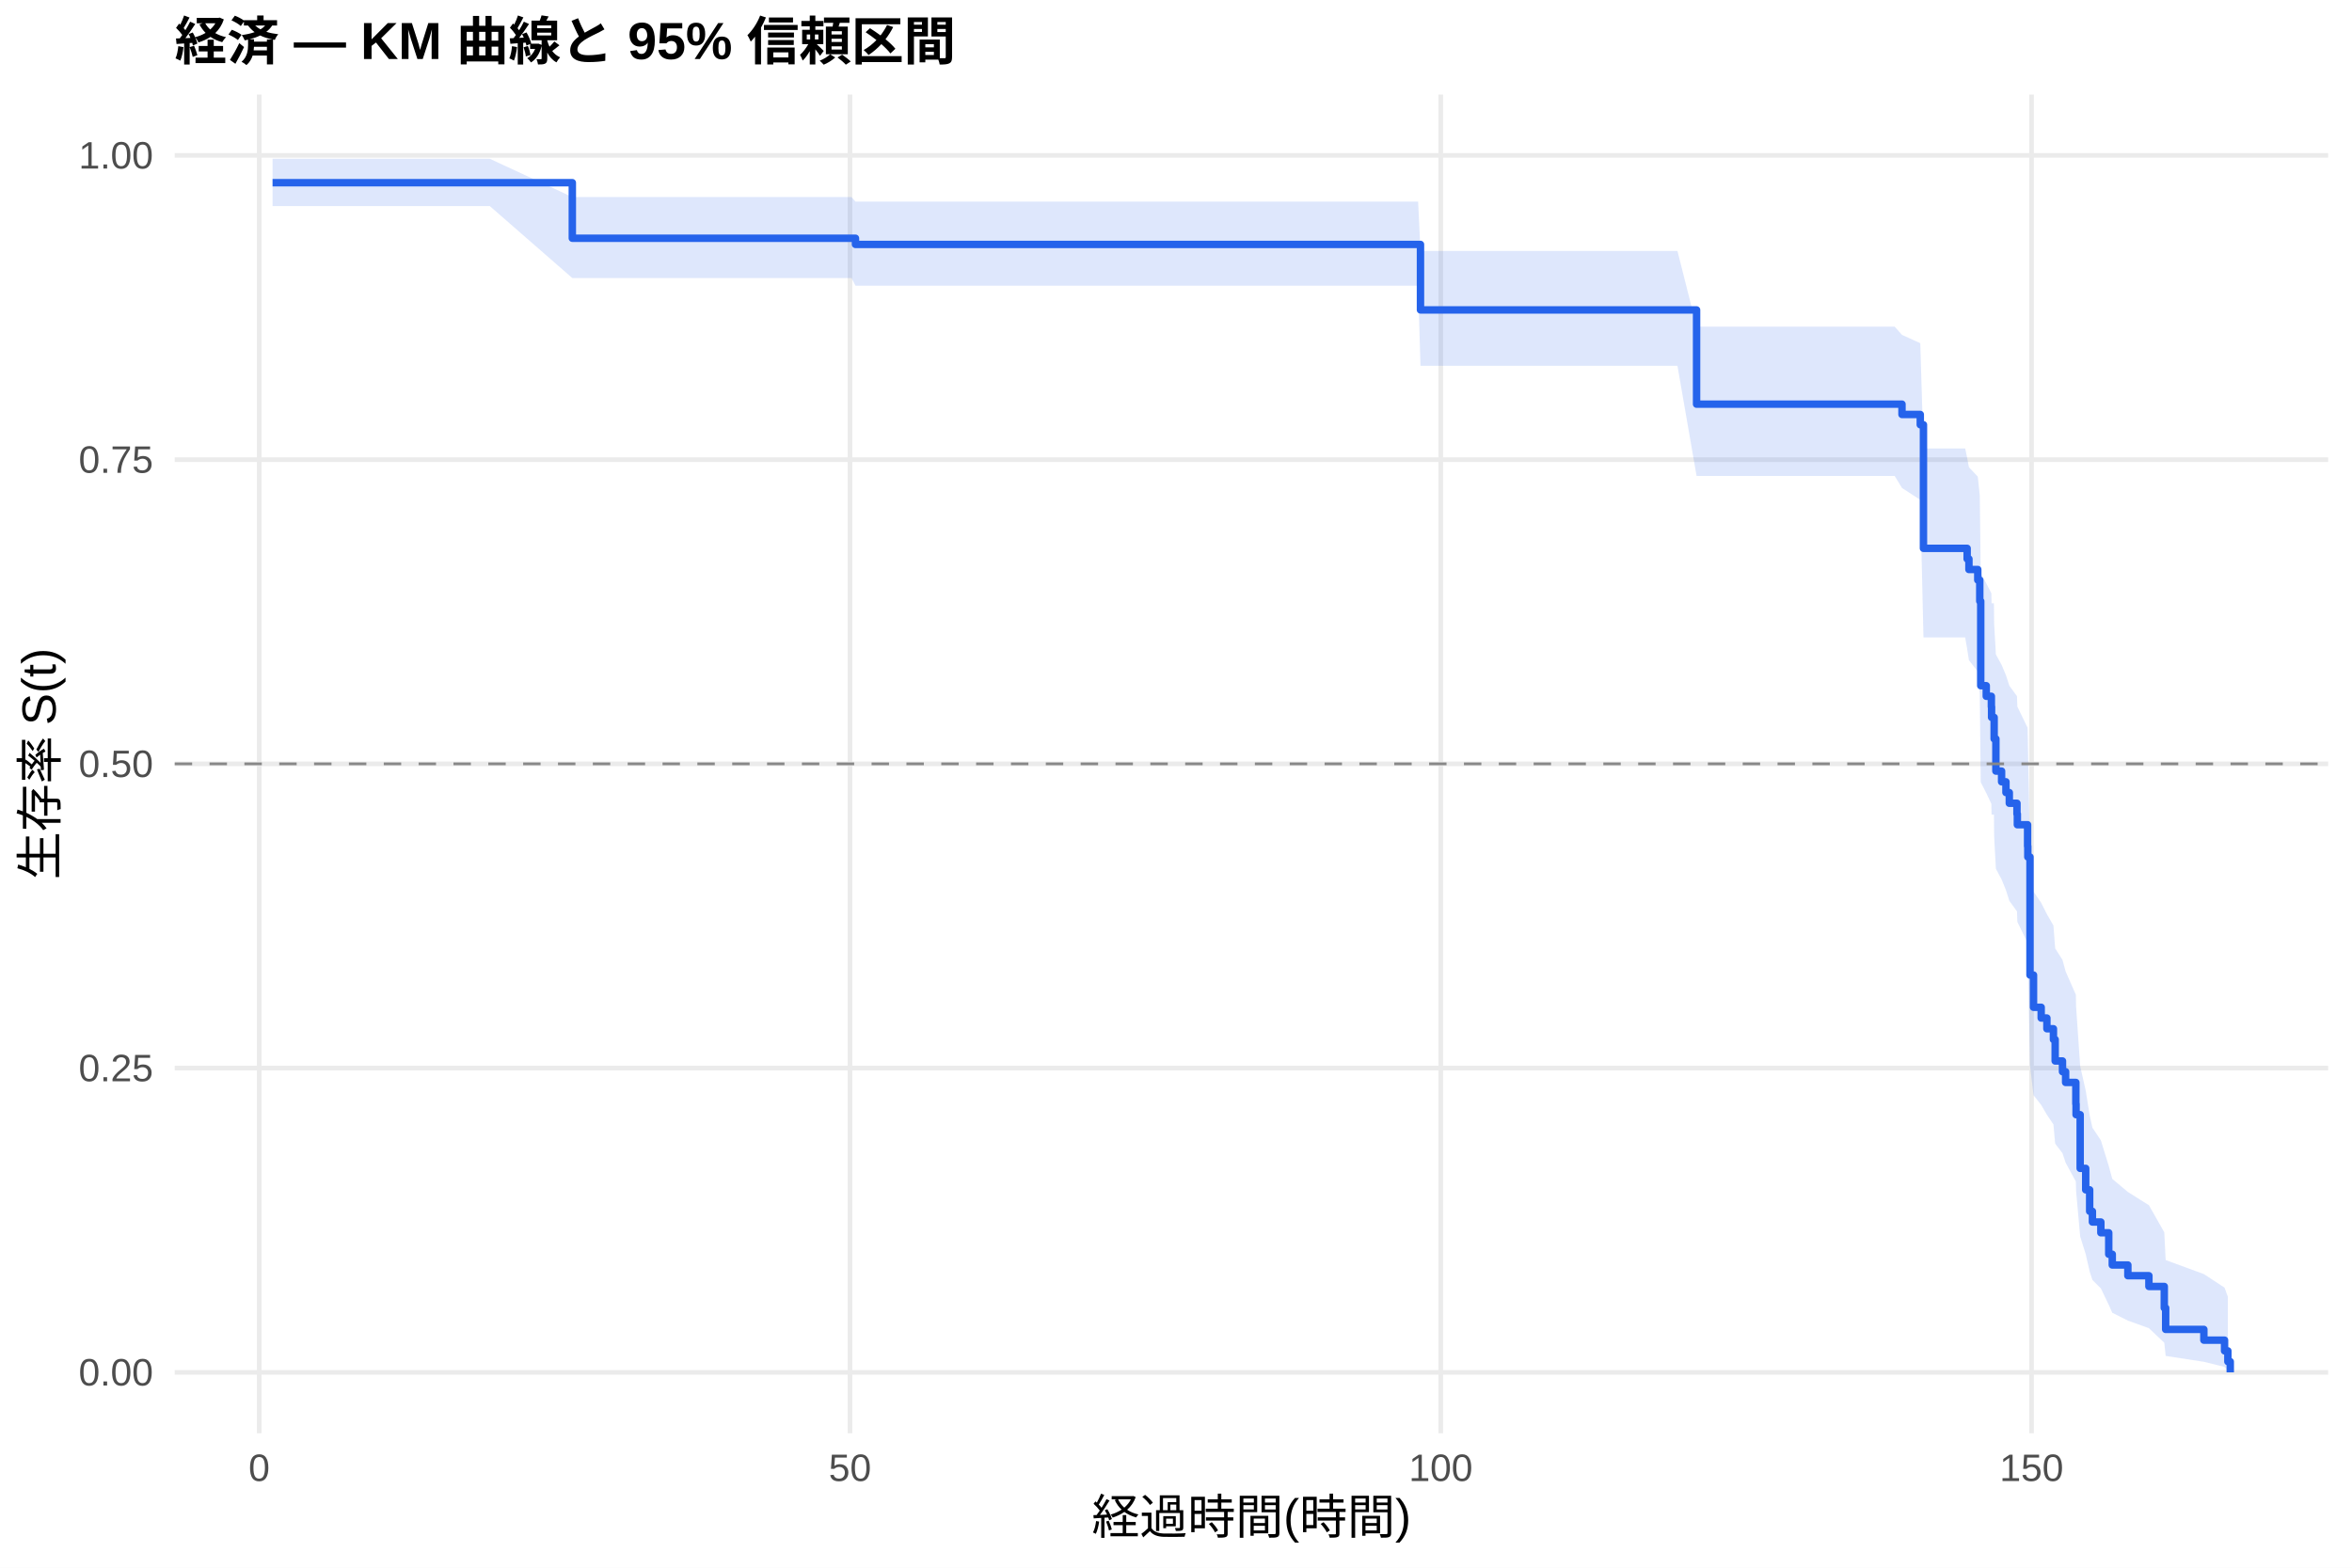
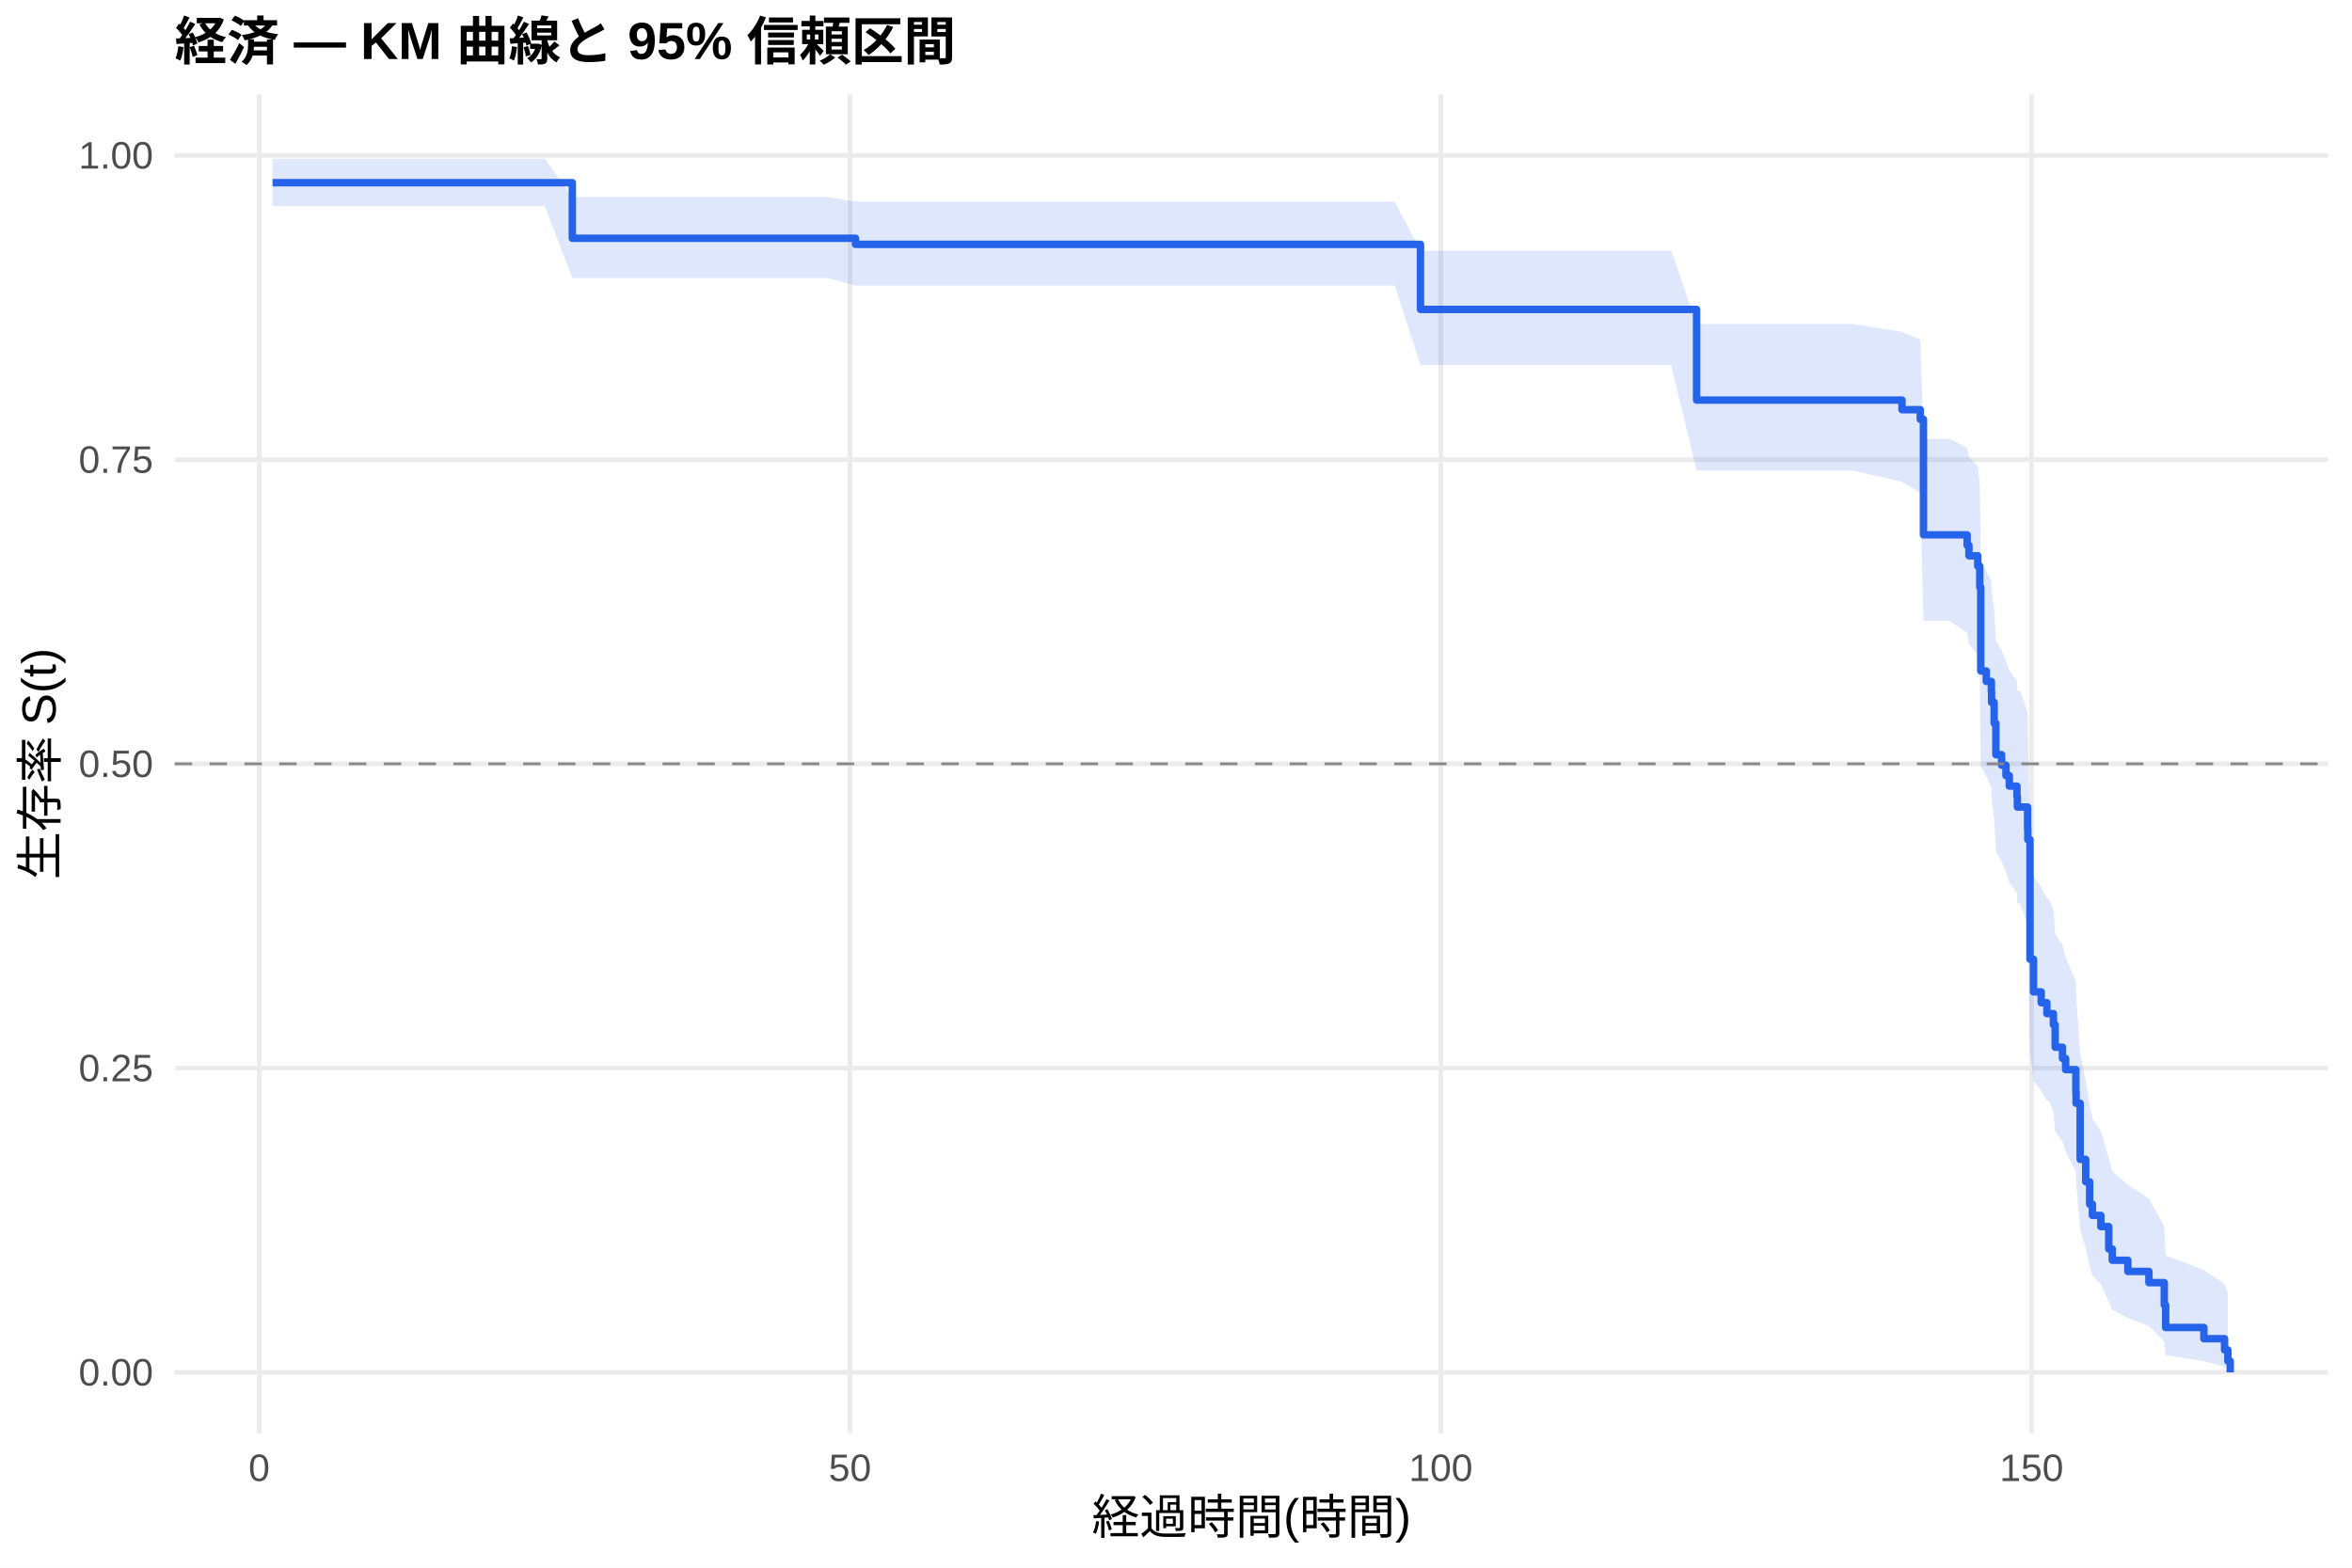
<svg xmlns="http://www.w3.org/2000/svg" width="540.00pt" height="360.00pt" viewBox="0 0 540.00 360.00">
  <g class="svglite">
    <defs>
      <style type="text/css">
    .svglite line, .svglite polyline, .svglite polygon, .svglite path, .svglite rect, .svglite circle {
      fill: none;
      stroke: #000000;
      stroke-linecap: round;
      stroke-linejoin: round;
      stroke-miterlimit: 10.00;
    }
    .svglite text {
      white-space: pre;
    }
    .svglite g.glyphgroup path {
      fill: inherit;
      stroke: none;
    }
  </style>
    </defs>
    <rect width="100%" height="100%" style="stroke: none; fill: #FFFFFF;" />
    <defs>
      <clipPath id="cpMC4wMHw1NDAuMDB8MC4wMHwzNjAuMDA=">
        <rect x="0.00" y="0.00" width="540.00" height="360.00" />
      </clipPath>
    </defs>
    <g clip-path="url(#cpMC4wMHw1NDAuMDB8MC4wMHwzNjAuMDA=)">
      <rect x="0" y="0.00" width="540.00" height="360.00" style="stroke-width: 1.07; stroke: none; fill: #FFFFFF;" />
    </g>
    <defs>
      <clipPath id="cpNDAuMTF8NTM0LjUyfDIxLjcxfDMyOS4xMg==">
        <rect x="40.11" y="21.71" width="494.41" height="307.41" />
      </clipPath>
    </defs>
    <g clip-path="url(#cpNDAuMTF8NTM0LjUyfDIxLjcxfDMyOS4xMg==)">
      <polyline points="40.11,315.14 534.52,315.14 " style="stroke-width: 1.07; stroke: #EBEBEB; stroke-linecap: butt;" />
      <polyline points="40.11,245.28 534.52,245.28 " style="stroke-width: 1.07; stroke: #EBEBEB; stroke-linecap: butt;" />
      <polyline points="40.11,175.41 534.52,175.41 " style="stroke-width: 1.07; stroke: #EBEBEB; stroke-linecap: butt;" />
      <polyline points="40.11,105.55 534.52,105.55 " style="stroke-width: 1.07; stroke: #EBEBEB; stroke-linecap: butt;" />
      <polyline points="40.11,35.68 534.52,35.68 " style="stroke-width: 1.07; stroke: #EBEBEB; stroke-linecap: butt;" />
      <polyline points="59.51,329.12 59.51,21.71 " style="stroke-width: 1.07; stroke: #EBEBEB; stroke-linecap: butt;" />
      <polyline points="195.15,329.12 195.15,21.71 " style="stroke-width: 1.07; stroke: #EBEBEB; stroke-linecap: butt;" />
      <polyline points="330.79,329.12 330.79,21.71 " style="stroke-width: 1.07; stroke: #EBEBEB; stroke-linecap: butt;" />
      <polyline points="466.43,329.12 466.43,21.71 " style="stroke-width: 1.07; stroke: #EBEBEB; stroke-linecap: butt;" />
-       <polygon points="62.58,36.46 89.85,36.46 99.75,36.46 112.45,36.46 131.40,45.25 139.49,45.25 150.48,45.25 163.32,45.25 177.38,45.25 195.51,45.25 196.41,46.29 203.92,46.29 215.13,46.29 228.06,46.29 242.58,46.29 253.97,46.29 268.94,46.29 280.42,46.29 293.62,46.29 307.59,46.29 325.59,46.29 326.13,57.63 334.59,57.63 344.44,57.63 357.42,57.63 371.07,57.63 385.13,57.63 389.52,75.01 395.44,75.01 412.80,75.01 435.00,75.01 436.68,76.90 440.88,78.81 441.61,102.99 451.19,102.99 451.64,105.13 452.05,107.29 454.08,109.45 454.54,113.81 454.76,131.68 456.03,133.95 457.20,136.24 457.25,138.54 457.79,138.54 457.84,143.21 458.24,150.29 459.55,152.67 460.55,155.06 461.32,157.45 463.08,159.86 463.17,162.27 465.52,167.13 465.57,169.57 466.07,197.04 466.88,204.74 468.64,207.33 469.95,209.92 471.45,212.53 471.85,217.78 473.53,220.42 474.25,223.08 476.60,228.43 476.65,231.12 477.59,244.82 478.86,250.42 479.77,256.09 480.40,258.96 482.34,261.86 484.15,267.73 484.96,270.71 488.54,273.72 493.37,276.76 496.90,282.98 497.22,289.36 505.99,292.58 510.74,295.69 511.50,297.80 511.50,314.79 510.74,313.89 505.99,312.72 497.22,311.37 496.90,308.34 493.37,305.00 488.54,303.26 484.96,301.46 484.15,299.63 482.34,295.86 480.40,293.93 479.77,291.98 478.86,288.00 477.59,283.93 476.65,273.47 476.60,271.32 474.25,267.00 473.53,264.82 471.85,262.63 471.45,258.21 469.95,255.98 468.64,253.74 466.88,251.49 466.07,244.67 465.57,218.92 465.52,216.52 463.17,211.70 463.08,209.28 461.32,206.85 460.55,204.41 459.55,201.95 458.24,199.49 457.84,192.06 457.79,187.05 457.25,187.05 457.20,184.59 456.03,182.11 454.76,179.62 454.54,159.38 454.08,154.21 452.05,151.61 451.64,149.00 451.19,146.38 441.61,146.38 440.88,114.79 436.68,112.05 435.00,109.29 412.80,109.29 395.44,109.29 389.52,109.29 385.13,84.00 371.07,84.00 357.42,84.00 344.44,84.00 334.59,84.00 326.13,84.00 325.59,65.60 307.59,65.60 293.62,65.60 280.42,65.60 268.94,65.60 253.97,65.60 242.58,65.60 228.06,65.60 215.13,65.60 203.92,65.60 196.41,65.60 195.51,63.85 177.38,63.85 163.32,63.85 150.48,63.85 139.49,63.85 131.40,63.85 112.45,47.32 99.75,47.32 89.85,47.32 62.58,47.32 " style="stroke-width: 0.00; stroke: none; stroke-linecap: butt; fill: #2563EB; fill-opacity: 0.15;" />
-       <polyline points="62.58,36.46 89.85,36.46 99.75,36.46 112.45,36.46 131.40,45.25 139.49,45.25 150.48,45.25 163.32,45.25 177.38,45.25 195.51,45.25 196.41,46.29 203.92,46.29 215.13,46.29 228.06,46.29 242.58,46.29 253.97,46.29 268.94,46.29 280.42,46.29 293.62,46.29 307.59,46.29 325.59,46.29 326.13,57.63 334.59,57.63 344.44,57.63 357.42,57.63 371.07,57.63 385.13,57.63 389.52,75.01 395.44,75.01 412.80,75.01 435.00,75.01 436.68,76.90 440.88,78.81 441.61,102.99 451.19,102.99 451.64,105.13 452.05,107.29 454.08,109.45 454.54,113.81 454.76,131.68 456.03,133.95 457.20,136.24 457.25,138.54 457.79,138.54 457.84,143.21 458.24,150.29 459.55,152.67 460.55,155.06 461.32,157.45 463.08,159.86 463.17,162.27 465.52,167.13 465.57,169.57 466.07,197.04 466.88,204.74 468.64,207.33 469.95,209.92 471.45,212.53 471.85,217.78 473.53,220.42 474.25,223.08 476.60,228.43 476.65,231.12 477.59,244.82 478.86,250.42 479.77,256.09 480.40,258.96 482.34,261.86 484.15,267.73 484.96,270.71 488.54,273.72 493.37,276.76 496.90,282.98 497.22,289.36 505.99,292.58 510.74,295.69 511.50,297.80 " style="stroke-width: 1.07; stroke: none; stroke-linecap: butt;" />
-       <polyline points="511.50,314.79 510.74,313.89 505.99,312.72 497.22,311.37 496.90,308.34 493.37,305.00 488.54,303.26 484.96,301.46 484.15,299.63 482.34,295.86 480.40,293.93 479.77,291.98 478.86,288.00 477.59,283.93 476.65,273.47 476.60,271.32 474.25,267.00 473.53,264.82 471.85,262.63 471.45,258.21 469.95,255.98 468.64,253.74 466.88,251.49 466.07,244.67 465.57,218.92 465.52,216.52 463.17,211.70 463.08,209.28 461.32,206.85 460.55,204.41 459.55,201.95 458.24,199.49 457.84,192.06 457.79,187.05 457.25,187.05 457.20,184.59 456.03,182.11 454.76,179.62 454.54,159.38 454.08,154.21 452.05,151.61 451.64,149.00 451.19,146.38 441.61,146.38 440.88,114.79 436.68,112.05 435.00,109.29 412.80,109.29 395.44,109.29 389.52,109.29 385.13,84.00 371.07,84.00 357.42,84.00 344.44,84.00 334.59,84.00 326.13,84.00 325.59,65.60 307.59,65.60 293.62,65.60 280.42,65.60 268.94,65.60 253.97,65.60 242.58,65.60 228.06,65.60 215.13,65.60 203.92,65.60 196.41,65.60 195.51,63.85 177.38,63.85 163.32,63.85 150.48,63.85 139.49,63.85 131.40,63.85 112.45,47.32 99.75,47.32 89.85,47.32 62.58,47.32 " style="stroke-width: 1.07; stroke: none; stroke-linecap: butt;" />
-       <polyline points="62.58,41.95 89.85,41.95 89.85,41.95 99.75,41.95 99.75,41.95 112.45,41.95 112.45,41.95 131.40,41.95 131.40,54.71 139.49,54.71 139.49,54.71 150.48,54.71 150.48,54.71 163.32,54.71 163.32,54.71 177.38,54.71 177.38,54.71 195.51,54.71 195.51,54.71 196.41,54.71 196.41,56.13 203.92,56.13 203.92,56.13 215.13,56.13 215.13,56.13 228.06,56.13 228.06,56.13 242.58,56.13 242.58,56.13 253.97,56.13 253.97,56.13 268.94,56.13 268.94,56.13 280.42,56.13 280.42,56.13 293.62,56.13 293.62,56.13 307.59,56.13 307.59,56.13 325.59,56.13 325.59,56.13 326.13,56.13 326.13,71.17 334.59,71.17 334.59,71.17 344.44,71.17 344.44,71.17 357.42,71.17 357.42,71.17 371.07,71.17 371.07,71.17 385.13,71.17 385.13,71.17 389.52,71.17 389.52,92.81 395.44,92.81 395.44,92.81 412.80,92.81 412.80,92.81 435.00,92.81 435.00,92.81 436.68,92.81 436.68,95.18 440.88,95.18 440.88,97.54 441.61,97.54 441.61,125.92 451.19,125.92 451.19,125.92 451.64,125.92 451.64,128.35 452.05,128.35 452.05,130.78 454.08,130.78 454.08,133.20 454.54,133.20 454.54,138.05 454.76,138.05 454.76,157.46 456.03,157.46 456.03,159.89 457.20,159.89 457.20,162.31 457.25,162.31 457.25,164.74 457.79,164.74 457.79,164.74 457.84,164.74 457.84,169.67 458.24,169.67 458.24,177.07 459.55,177.07 459.55,179.53 460.55,179.53 460.55,182.00 461.32,182.00 461.32,184.46 463.08,184.46 463.08,186.93 463.17,186.93 463.17,189.39 465.52,189.39 465.52,194.33 465.57,194.33 465.57,196.79 466.07,196.79 466.07,223.91 466.88,223.91 466.88,231.31 468.64,231.31 468.64,233.78 469.95,233.78 469.95,236.24 471.45,236.24 471.45,238.71 471.85,238.71 471.85,243.64 473.53,243.64 473.53,246.10 474.25,246.10 474.25,248.57 476.60,248.57 476.60,253.50 476.65,253.50 476.65,255.97 477.59,255.97 477.59,268.30 478.86,268.30 478.86,273.23 479.77,273.23 479.77,278.16 480.40,278.16 480.40,280.62 482.34,280.62 482.34,283.09 484.15,283.09 484.15,288.02 484.96,288.02 484.96,290.49 488.54,290.49 488.54,292.95 493.37,292.95 493.37,295.42 496.90,295.42 496.90,300.35 497.22,300.35 497.22,305.28 505.99,305.28 505.99,307.75 510.74,307.75 510.74,310.21 511.50,310.21 511.50,312.68 512.05,312.68 512.05,315.14 " style="stroke-width: 1.71; stroke: #2563EB; stroke-linecap: butt;" />
+       <polygon points="62.58,36.46 102.46,36.46 112.36,36.46 125.07,36.46 131.40,45.25 152.11,45.25 163.09,45.25 175.93,45.25 189.99,45.25 196.41,46.29 208.12,46.29 216.53,46.29 227.75,46.29 240.68,46.29 255.19,46.29 266.58,46.29 281.55,46.29 293.03,46.29 306.24,46.29 320.21,46.29 326.13,57.57 338.20,57.57 347.20,57.57 357.06,57.57 370.03,57.57 383.69,57.57 389.52,74.41 397.75,74.41 408.06,74.41 425.42,74.41 436.68,76.20 440.88,78.01 441.61,100.76 447.62,100.76 451.64,102.85 452.05,104.96 454.08,107.08 454.54,111.35 454.76,128.89 456.03,131.12 457.20,133.37 457.25,135.62 457.84,140.16 458.24,147.03 459.55,149.34 460.55,151.65 461.32,153.98 463.08,156.31 463.17,158.65 463.80,158.65 465.52,163.50 465.57,165.94 466.07,193.42 466.88,201.13 468.64,203.72 469.95,206.32 470.41,206.32 471.45,209.00 471.85,214.38 473.53,217.10 474.25,219.83 476.60,225.32 476.65,228.10 477.59,242.21 478.86,247.98 479.77,253.84 480.40,256.81 482.34,259.80 484.15,265.87 484.96,268.96 488.54,272.08 493.37,275.23 496.90,281.68 497.22,288.30 505.99,291.65 510.74,294.87 511.50,297.06 511.50,314.78 510.74,313.83 505.99,312.60 497.22,311.19 496.90,308.01 493.37,304.51 488.54,302.68 484.96,300.79 484.15,298.86 482.34,294.90 480.40,292.87 479.77,290.81 478.86,286.62 477.59,282.34 476.65,271.28 476.60,269.02 474.25,264.45 473.53,262.14 471.85,259.82 471.45,255.13 470.41,252.77 469.95,252.77 468.64,250.48 466.88,248.18 466.07,241.21 465.57,214.85 465.52,212.39 463.80,207.45 463.17,207.45 463.08,205.07 461.32,202.68 460.55,200.29 459.55,197.88 458.24,195.47 457.84,188.18 457.25,183.28 457.20,180.81 456.03,178.34 454.76,175.85 454.54,155.62 454.08,150.45 452.05,147.85 451.64,145.24 447.62,142.61 441.61,142.61 440.88,113.17 436.68,110.63 425.42,108.07 408.06,108.07 397.75,108.07 389.52,108.07 383.69,83.84 370.03,83.84 357.06,83.84 347.20,83.84 338.20,83.84 326.13,83.84 320.21,65.58 306.24,65.58 293.03,65.58 281.55,65.58 266.58,65.58 255.19,65.58 240.68,65.58 227.75,65.58 216.53,65.58 208.12,65.58 196.41,65.58 189.99,63.85 175.93,63.85 163.09,63.85 152.11,63.85 131.40,63.85 125.07,47.32 112.36,47.32 102.46,47.32 62.58,47.32 " style="stroke-width: 0.00; stroke: none; stroke-linecap: butt; fill: #2563EB; fill-opacity: 0.15;" />
+       <polyline points="62.58,36.46 102.46,36.46 112.36,36.46 125.07,36.46 131.40,45.25 152.11,45.25 163.09,45.25 175.93,45.25 189.99,45.25 196.41,46.29 208.12,46.29 216.53,46.29 227.75,46.29 240.68,46.29 255.19,46.29 266.58,46.29 281.55,46.29 293.03,46.29 306.24,46.29 320.21,46.29 326.13,57.57 338.20,57.57 347.20,57.57 357.06,57.57 370.03,57.57 383.69,57.57 389.52,74.41 397.75,74.41 408.06,74.41 425.42,74.41 436.68,76.20 440.88,78.01 441.61,100.76 447.62,100.76 451.64,102.85 452.05,104.96 454.08,107.08 454.54,111.35 454.76,128.89 456.03,131.12 457.20,133.37 457.25,135.62 457.84,140.16 458.24,147.03 459.55,149.34 460.55,151.65 461.32,153.98 463.08,156.31 463.17,158.65 463.80,158.65 465.52,163.50 465.57,165.94 466.07,193.42 466.88,201.13 468.64,203.72 469.95,206.32 470.41,206.32 471.45,209.00 471.85,214.38 473.53,217.10 474.25,219.83 476.60,225.32 476.65,228.10 477.59,242.21 478.86,247.98 479.77,253.84 480.40,256.81 482.34,259.80 484.15,265.87 484.96,268.96 488.54,272.08 493.37,275.23 496.90,281.68 497.22,288.30 505.99,291.65 510.74,294.87 511.50,297.06 " style="stroke-width: 1.07; stroke: none; stroke-linecap: butt;" />
+       <polyline points="511.50,314.78 510.74,313.83 505.99,312.60 497.22,311.19 496.90,308.01 493.37,304.51 488.54,302.68 484.96,300.79 484.15,298.86 482.34,294.90 480.40,292.87 479.77,290.81 478.86,286.62 477.59,282.34 476.65,271.28 476.60,269.02 474.25,264.45 473.53,262.14 471.85,259.82 471.45,255.13 470.41,252.77 469.95,252.77 468.64,250.48 466.88,248.18 466.07,241.21 465.57,214.85 465.52,212.39 463.80,207.45 463.17,207.45 463.08,205.07 461.32,202.68 460.55,200.29 459.55,197.88 458.24,195.47 457.84,188.18 457.25,183.28 457.20,180.81 456.03,178.34 454.76,175.85 454.54,155.62 454.08,150.45 452.05,147.85 451.64,145.24 447.62,142.61 441.61,142.61 440.88,113.17 436.68,110.63 425.42,108.07 408.06,108.07 397.75,108.07 389.52,108.07 383.69,83.84 370.03,83.84 357.06,83.84 347.20,83.84 338.20,83.84 326.13,83.84 320.21,65.58 306.24,65.58 293.03,65.58 281.55,65.58 266.58,65.58 255.19,65.58 240.68,65.58 227.75,65.58 216.53,65.58 208.12,65.58 196.41,65.58 189.99,63.85 175.93,63.85 163.09,63.85 152.11,63.85 131.40,63.85 125.07,47.32 112.36,47.32 102.46,47.32 62.58,47.32 " style="stroke-width: 1.07; stroke: none; stroke-linecap: butt;" />
+       <polyline points="62.58,41.95 102.46,41.95 102.46,41.95 112.36,41.95 112.36,41.95 125.07,41.95 125.07,41.95 131.40,41.95 131.40,54.71 152.11,54.71 152.11,54.71 163.09,54.71 163.09,54.71 175.93,54.71 175.93,54.71 189.99,54.71 189.99,54.71 196.41,54.71 196.41,56.11 208.12,56.11 208.12,56.11 216.53,56.11 216.53,56.11 227.75,56.11 227.75,56.11 240.68,56.11 240.68,56.11 255.19,56.11 255.19,56.11 266.58,56.11 266.58,56.11 281.55,56.11 281.55,56.11 293.03,56.11 293.03,56.11 306.24,56.11 306.24,56.11 320.21,56.11 320.21,56.11 326.13,56.11 326.13,71.06 338.20,71.06 338.20,71.06 347.20,71.06 347.20,71.06 357.06,71.06 357.06,71.06 370.03,71.06 370.03,71.06 383.69,71.06 383.69,71.06 389.52,71.06 389.52,91.87 397.75,91.87 397.75,91.87 408.06,91.87 408.06,91.87 425.42,91.87 425.42,91.87 436.68,91.87 436.68,94.08 440.88,94.08 440.88,96.29 441.61,96.29 441.61,122.82 447.62,122.82 447.62,122.82 451.64,122.82 451.64,125.22 452.05,125.22 452.05,127.63 454.08,127.63 454.08,130.03 454.54,130.03 454.54,134.84 454.76,134.84 454.76,154.07 456.03,154.07 456.03,156.48 457.20,156.48 457.20,158.88 457.25,158.88 457.25,161.28 457.84,161.28 457.84,166.09 458.24,166.09 458.24,173.30 459.55,173.30 459.55,175.71 460.55,175.71 460.55,178.11 461.32,178.11 461.32,180.52 463.08,180.52 463.08,182.92 463.17,182.92 463.17,185.32 463.80,185.32 463.80,185.32 465.52,185.32 465.52,190.32 465.57,190.32 465.57,192.81 466.07,192.81 466.07,220.28 466.88,220.28 466.88,227.77 468.64,227.77 468.64,230.26 469.95,230.26 469.95,232.76 470.41,232.76 470.41,232.76 471.45,232.76 471.45,235.33 471.85,235.33 471.85,240.48 473.53,240.48 473.53,243.06 474.25,243.06 474.25,245.63 476.60,245.63 476.60,250.78 476.65,250.78 476.65,253.35 477.59,253.35 477.59,266.23 478.86,266.23 478.86,271.38 479.77,271.38 479.77,276.52 480.40,276.52 480.40,279.10 482.34,279.10 482.34,281.67 484.15,281.67 484.15,286.82 484.96,286.82 484.96,289.40 488.54,289.40 488.54,291.97 493.37,291.97 493.37,294.55 496.90,294.55 496.90,299.70 497.22,299.70 497.22,304.84 505.99,304.84 505.99,307.42 510.74,307.42 510.74,309.99 511.50,309.99 511.50,312.57 512.05,312.57 512.05,315.14 " style="stroke-width: 1.71; stroke: #2563EB; stroke-linecap: butt;" />
      <line x1="40.11" y1="175.41" x2="534.52" y2="175.41" style="stroke-width: 0.64; stroke: #888888; stroke-dasharray: 4.00,4.00; stroke-linecap: butt;" />
    </g>
    <g clip-path="url(#cpMC4wMHw1NDAuMDB8MC4wMHwzNjAuMDA=)">
      <text x="35.18" y="318.17" text-anchor="end" style="font-size: 8.80px;fill: #4D4D4D; font-family: &quot;Liberation Sans&quot;;" textLength="17.11px" lengthAdjust="spacingAndGlyphs">0.00</text>
      <text x="35.18" y="248.30" text-anchor="end" style="font-size: 8.80px;fill: #4D4D4D; font-family: &quot;Liberation Sans&quot;;" textLength="17.11px" lengthAdjust="spacingAndGlyphs">0.25</text>
      <text x="35.18" y="178.44" text-anchor="end" style="font-size: 8.80px;fill: #4D4D4D; font-family: &quot;Liberation Sans&quot;;" textLength="17.11px" lengthAdjust="spacingAndGlyphs">0.50</text>
      <text x="35.18" y="108.57" text-anchor="end" style="font-size: 8.80px;fill: #4D4D4D; font-family: &quot;Liberation Sans&quot;;" textLength="17.11px" lengthAdjust="spacingAndGlyphs">0.75</text>
      <text x="35.18" y="38.71" text-anchor="end" style="font-size: 8.80px;fill: #4D4D4D; font-family: &quot;Liberation Sans&quot;;" textLength="17.11px" lengthAdjust="spacingAndGlyphs">1.00</text>
      <text x="59.51" y="340.10" text-anchor="middle" style="font-size: 8.80px;fill: #4D4D4D; font-family: &quot;Liberation Sans&quot;;" textLength="4.89px" lengthAdjust="spacingAndGlyphs">0</text>
      <text x="195.15" y="340.10" text-anchor="middle" style="font-size: 8.80px;fill: #4D4D4D; font-family: &quot;Liberation Sans&quot;;" textLength="9.78px" lengthAdjust="spacingAndGlyphs">50</text>
      <text x="330.79" y="340.10" text-anchor="middle" style="font-size: 8.80px;fill: #4D4D4D; font-family: &quot;Liberation Sans&quot;;" textLength="14.67px" lengthAdjust="spacingAndGlyphs">100</text>
      <text x="466.43" y="340.10" text-anchor="middle" style="font-size: 8.80px;fill: #4D4D4D; font-family: &quot;Liberation Sans&quot;;" textLength="14.67px" lengthAdjust="spacingAndGlyphs">150</text>
      <text x="287.32" y="352.24" text-anchor="middle" style="font-size: 11.00px; font-family: &quot;Liberation Sans&quot;;" textLength="73.31px" lengthAdjust="spacingAndGlyphs">経過時間(時間)</text>
      <text transform="translate(13.05,175.41) rotate(-90)" text-anchor="middle" style="font-size: 11.00px; font-family: &quot;Liberation Sans&quot;;" textLength="53.78px" lengthAdjust="spacingAndGlyphs">生存率 S(t)</text>
      <text x="40.11" y="13.74" style="font-size: 12.00px; font-weight: bold; font-family: &quot;Liberation Sans&quot;;" textLength="179.33px" lengthAdjust="spacingAndGlyphs">経済 — KM 曲線と 95% 信頼区間</text>
    </g>
  </g>
</svg>
